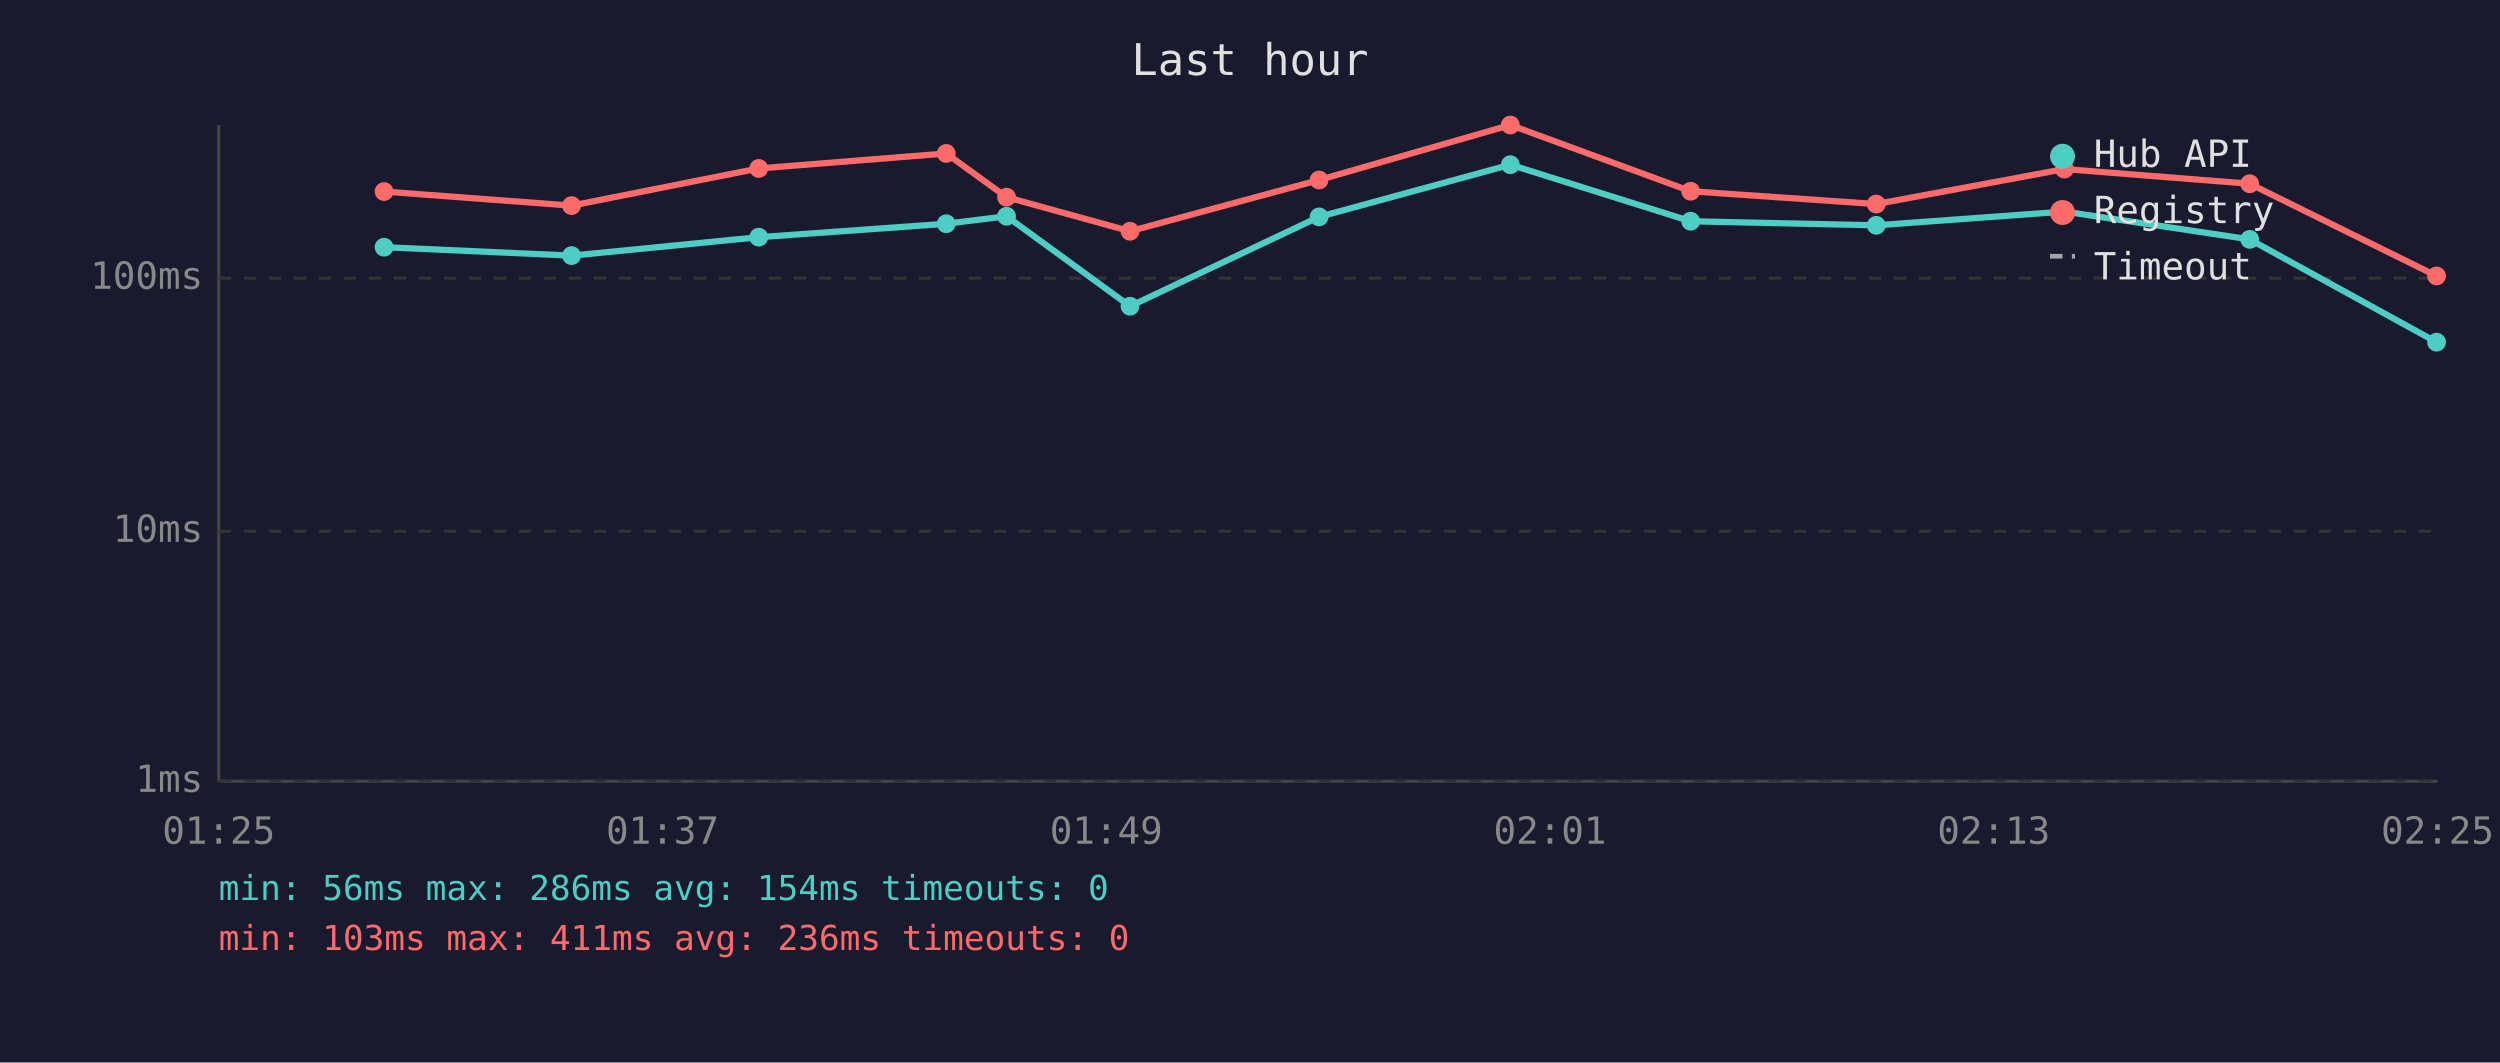
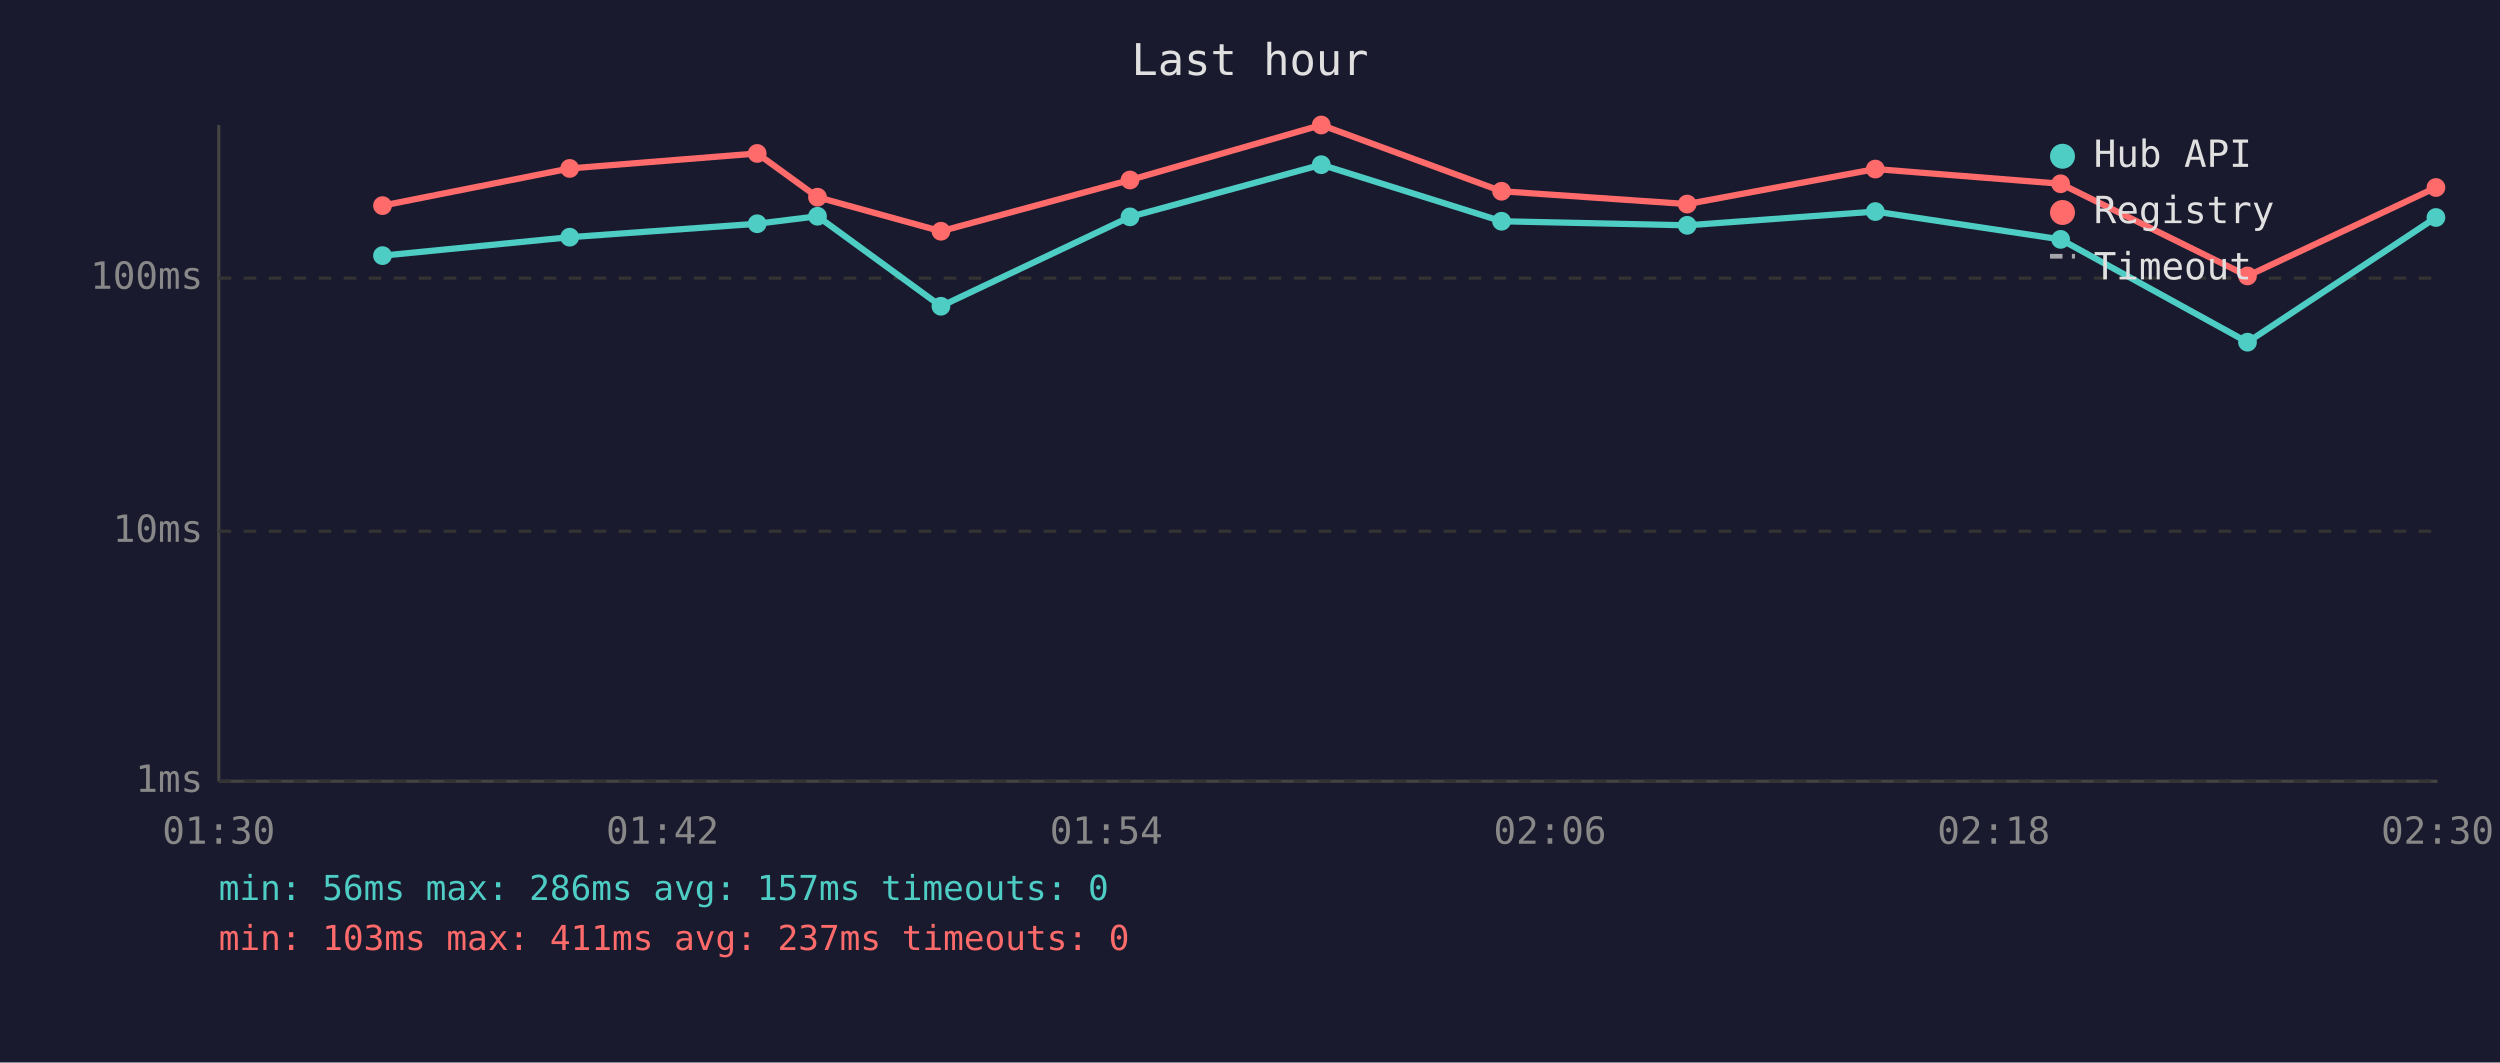
<svg xmlns="http://www.w3.org/2000/svg" viewBox="0 0 800 340" font-family="monospace" font-size="12">
  <rect width="800" height="340" fill="#1a1a2e" />
  <text x="400" y="24" fill="#e0e0e0" font-size="14" text-anchor="middle">Last hour</text>
  <line x1="70" y1="40" x2="70" y2="250" stroke="#444" stroke-width="1" />
  <line x1="70" y1="250" x2="780" y2="250" stroke="#444" stroke-width="1" />
  <line x1="70" y1="250" x2="780" y2="250" stroke="#333" stroke-width="1" stroke-dasharray="4" />
  <text x="65" y="250" fill="#888" text-anchor="end" dominant-baseline="middle">1ms</text>
  <line x1="70" y1="170" x2="780" y2="170" stroke="#333" stroke-width="1" stroke-dasharray="4" />
  <text x="65" y="170" fill="#888" text-anchor="end" dominant-baseline="middle">10ms</text>
  <line x1="70" y1="89" x2="780" y2="89" stroke="#333" stroke-width="1" stroke-dasharray="4" />
  <text x="65" y="89" fill="#888" text-anchor="end" dominant-baseline="middle">100ms</text>
-   <text x="70" y="270" fill="#888" text-anchor="middle">01:25</text>
-   <text x="212" y="270" fill="#888" text-anchor="middle">01:37</text>
-   <text x="354" y="270" fill="#888" text-anchor="middle">01:49</text>
-   <text x="496" y="270" fill="#888" text-anchor="middle">02:01</text>
-   <text x="638" y="270" fill="#888" text-anchor="middle">02:13</text>
-   <text x="780" y="270" fill="#888" text-anchor="middle">02:25</text>
-   <polyline points="122.9,79.1 182.9,81.8 242.8,75.9 302.8,71.6 322.1,69.2 361.6,98.0 422.1,69.4 483.3,52.7 541.0,70.8 600.4,72.1 660.6,67.7 719.9,76.6 779.7,109.5" fill="none" stroke="#4ecdc4" stroke-width="2" opacity="1" />
-   <circle cx="122.9" cy="79.1" r="3" fill="#4ecdc4" />
-   <circle cx="182.9" cy="81.8" r="3" fill="#4ecdc4" />
-   <circle cx="242.8" cy="75.9" r="3" fill="#4ecdc4" />
-   <circle cx="302.8" cy="71.6" r="3" fill="#4ecdc4" />
-   <circle cx="322.1" cy="69.2" r="3" fill="#4ecdc4" />
-   <circle cx="361.6" cy="98.0" r="3" fill="#4ecdc4" />
-   <circle cx="422.1" cy="69.4" r="3" fill="#4ecdc4" />
-   <circle cx="483.3" cy="52.7" r="3" fill="#4ecdc4" />
-   <circle cx="541.0" cy="70.8" r="3" fill="#4ecdc4" />
-   <circle cx="600.4" cy="72.1" r="3" fill="#4ecdc4" />
-   <circle cx="660.6" cy="67.7" r="3" fill="#4ecdc4" />
-   <circle cx="719.9" cy="76.6" r="3" fill="#4ecdc4" />
-   <circle cx="779.7" cy="109.5" r="3" fill="#4ecdc4" />
-   <polyline points="122.9,61.3 182.9,65.8 242.8,53.9 302.8,49.1 322.1,63.1 361.6,74.0 422.1,57.6 483.3,40.0 541.0,61.2 600.4,65.3 660.6,54.1 719.9,58.8 779.7,88.3" fill="none" stroke="#ff6b6b" stroke-width="2" opacity="1" />
-   <circle cx="122.9" cy="61.3" r="3" fill="#ff6b6b" />
-   <circle cx="182.9" cy="65.8" r="3" fill="#ff6b6b" />
-   <circle cx="242.8" cy="53.9" r="3" fill="#ff6b6b" />
-   <circle cx="302.8" cy="49.1" r="3" fill="#ff6b6b" />
-   <circle cx="322.1" cy="63.1" r="3" fill="#ff6b6b" />
-   <circle cx="361.6" cy="74.0" r="3" fill="#ff6b6b" />
-   <circle cx="422.1" cy="57.6" r="3" fill="#ff6b6b" />
-   <circle cx="483.3" cy="40.0" r="3" fill="#ff6b6b" />
-   <circle cx="541.0" cy="61.2" r="3" fill="#ff6b6b" />
-   <circle cx="600.4" cy="65.3" r="3" fill="#ff6b6b" />
-   <circle cx="660.6" cy="54.1" r="3" fill="#ff6b6b" />
-   <circle cx="719.9" cy="58.8" r="3" fill="#ff6b6b" />
-   <circle cx="779.7" cy="88.3" r="3" fill="#ff6b6b" />
+   <text x="70" y="270" fill="#888" text-anchor="middle">01:30</text>
+   <text x="212" y="270" fill="#888" text-anchor="middle">01:42</text>
+   <text x="354" y="270" fill="#888" text-anchor="middle">01:54</text>
+   <text x="496" y="270" fill="#888" text-anchor="middle">02:06</text>
+   <text x="638" y="270" fill="#888" text-anchor="middle">02:18</text>
+   <text x="780" y="270" fill="#888" text-anchor="middle">02:30</text>
+   <polyline points="122.4,81.8 182.3,75.9 242.3,71.6 261.6,69.2 301.1,98.0 361.6,69.4 422.8,52.7 480.5,70.8 539.9,72.1 600.1,67.7 659.4,76.6 719.2,109.5 779.5,69.6" fill="none" stroke="#4ecdc4" stroke-width="2" opacity="1" />
+   <circle cx="122.4" cy="81.8" r="3" fill="#4ecdc4" />
+   <circle cx="182.3" cy="75.9" r="3" fill="#4ecdc4" />
+   <circle cx="242.3" cy="71.6" r="3" fill="#4ecdc4" />
+   <circle cx="261.6" cy="69.2" r="3" fill="#4ecdc4" />
+   <circle cx="301.1" cy="98.0" r="3" fill="#4ecdc4" />
+   <circle cx="361.6" cy="69.4" r="3" fill="#4ecdc4" />
+   <circle cx="422.8" cy="52.7" r="3" fill="#4ecdc4" />
+   <circle cx="480.5" cy="70.8" r="3" fill="#4ecdc4" />
+   <circle cx="539.9" cy="72.1" r="3" fill="#4ecdc4" />
+   <circle cx="600.1" cy="67.7" r="3" fill="#4ecdc4" />
+   <circle cx="659.4" cy="76.6" r="3" fill="#4ecdc4" />
+   <circle cx="719.2" cy="109.5" r="3" fill="#4ecdc4" />
+   <circle cx="779.5" cy="69.6" r="3" fill="#4ecdc4" />
+   <polyline points="122.4,65.8 182.3,53.9 242.3,49.1 261.6,63.1 301.1,74.0 361.6,57.6 422.8,40.0 480.5,61.2 539.9,65.3 600.1,54.1 659.4,58.8 719.2,88.3 779.5,60.0" fill="none" stroke="#ff6b6b" stroke-width="2" opacity="1" />
+   <circle cx="122.4" cy="65.8" r="3" fill="#ff6b6b" />
+   <circle cx="182.3" cy="53.9" r="3" fill="#ff6b6b" />
+   <circle cx="242.3" cy="49.1" r="3" fill="#ff6b6b" />
+   <circle cx="261.6" cy="63.1" r="3" fill="#ff6b6b" />
+   <circle cx="301.1" cy="74.0" r="3" fill="#ff6b6b" />
+   <circle cx="361.6" cy="57.6" r="3" fill="#ff6b6b" />
+   <circle cx="422.8" cy="40.0" r="3" fill="#ff6b6b" />
+   <circle cx="480.5" cy="61.2" r="3" fill="#ff6b6b" />
+   <circle cx="539.9" cy="65.3" r="3" fill="#ff6b6b" />
+   <circle cx="600.1" cy="54.1" r="3" fill="#ff6b6b" />
+   <circle cx="659.4" cy="58.8" r="3" fill="#ff6b6b" />
+   <circle cx="719.2" cy="88.3" r="3" fill="#ff6b6b" />
+   <circle cx="779.5" cy="60.0" r="3" fill="#ff6b6b" />
  <circle cx="660" cy="50" r="4" fill="#4ecdc4" />
  <text x="670" y="50" fill="#e0e0e0" dominant-baseline="middle">Hub API</text>
  <circle cx="660" cy="68" r="4" fill="#ff6b6b" />
  <text x="670" y="68" fill="#e0e0e0" dominant-baseline="middle">Registry</text>
  <line x1="656" y1="82" x2="664" y2="82" stroke="#e0e0e0" stroke-width="1.5" stroke-dasharray="4,3" opacity="0.7" />
  <text x="670" y="86" fill="#e0e0e0" dominant-baseline="middle">Timeout</text>
-   <text x="70" y="288" fill="#4ecdc4" font-size="11">min: 56ms  max: 286ms  avg: 154ms  timeouts: 0</text>
-   <text x="70" y="304" fill="#ff6b6b" font-size="11">min: 103ms  max: 411ms  avg: 236ms  timeouts: 0</text>
+   <text x="70" y="288" fill="#4ecdc4" font-size="11">min: 56ms  max: 286ms  avg: 157ms  timeouts: 0</text>
+   <text x="70" y="304" fill="#ff6b6b" font-size="11">min: 103ms  max: 411ms  avg: 237ms  timeouts: 0</text>
</svg>
